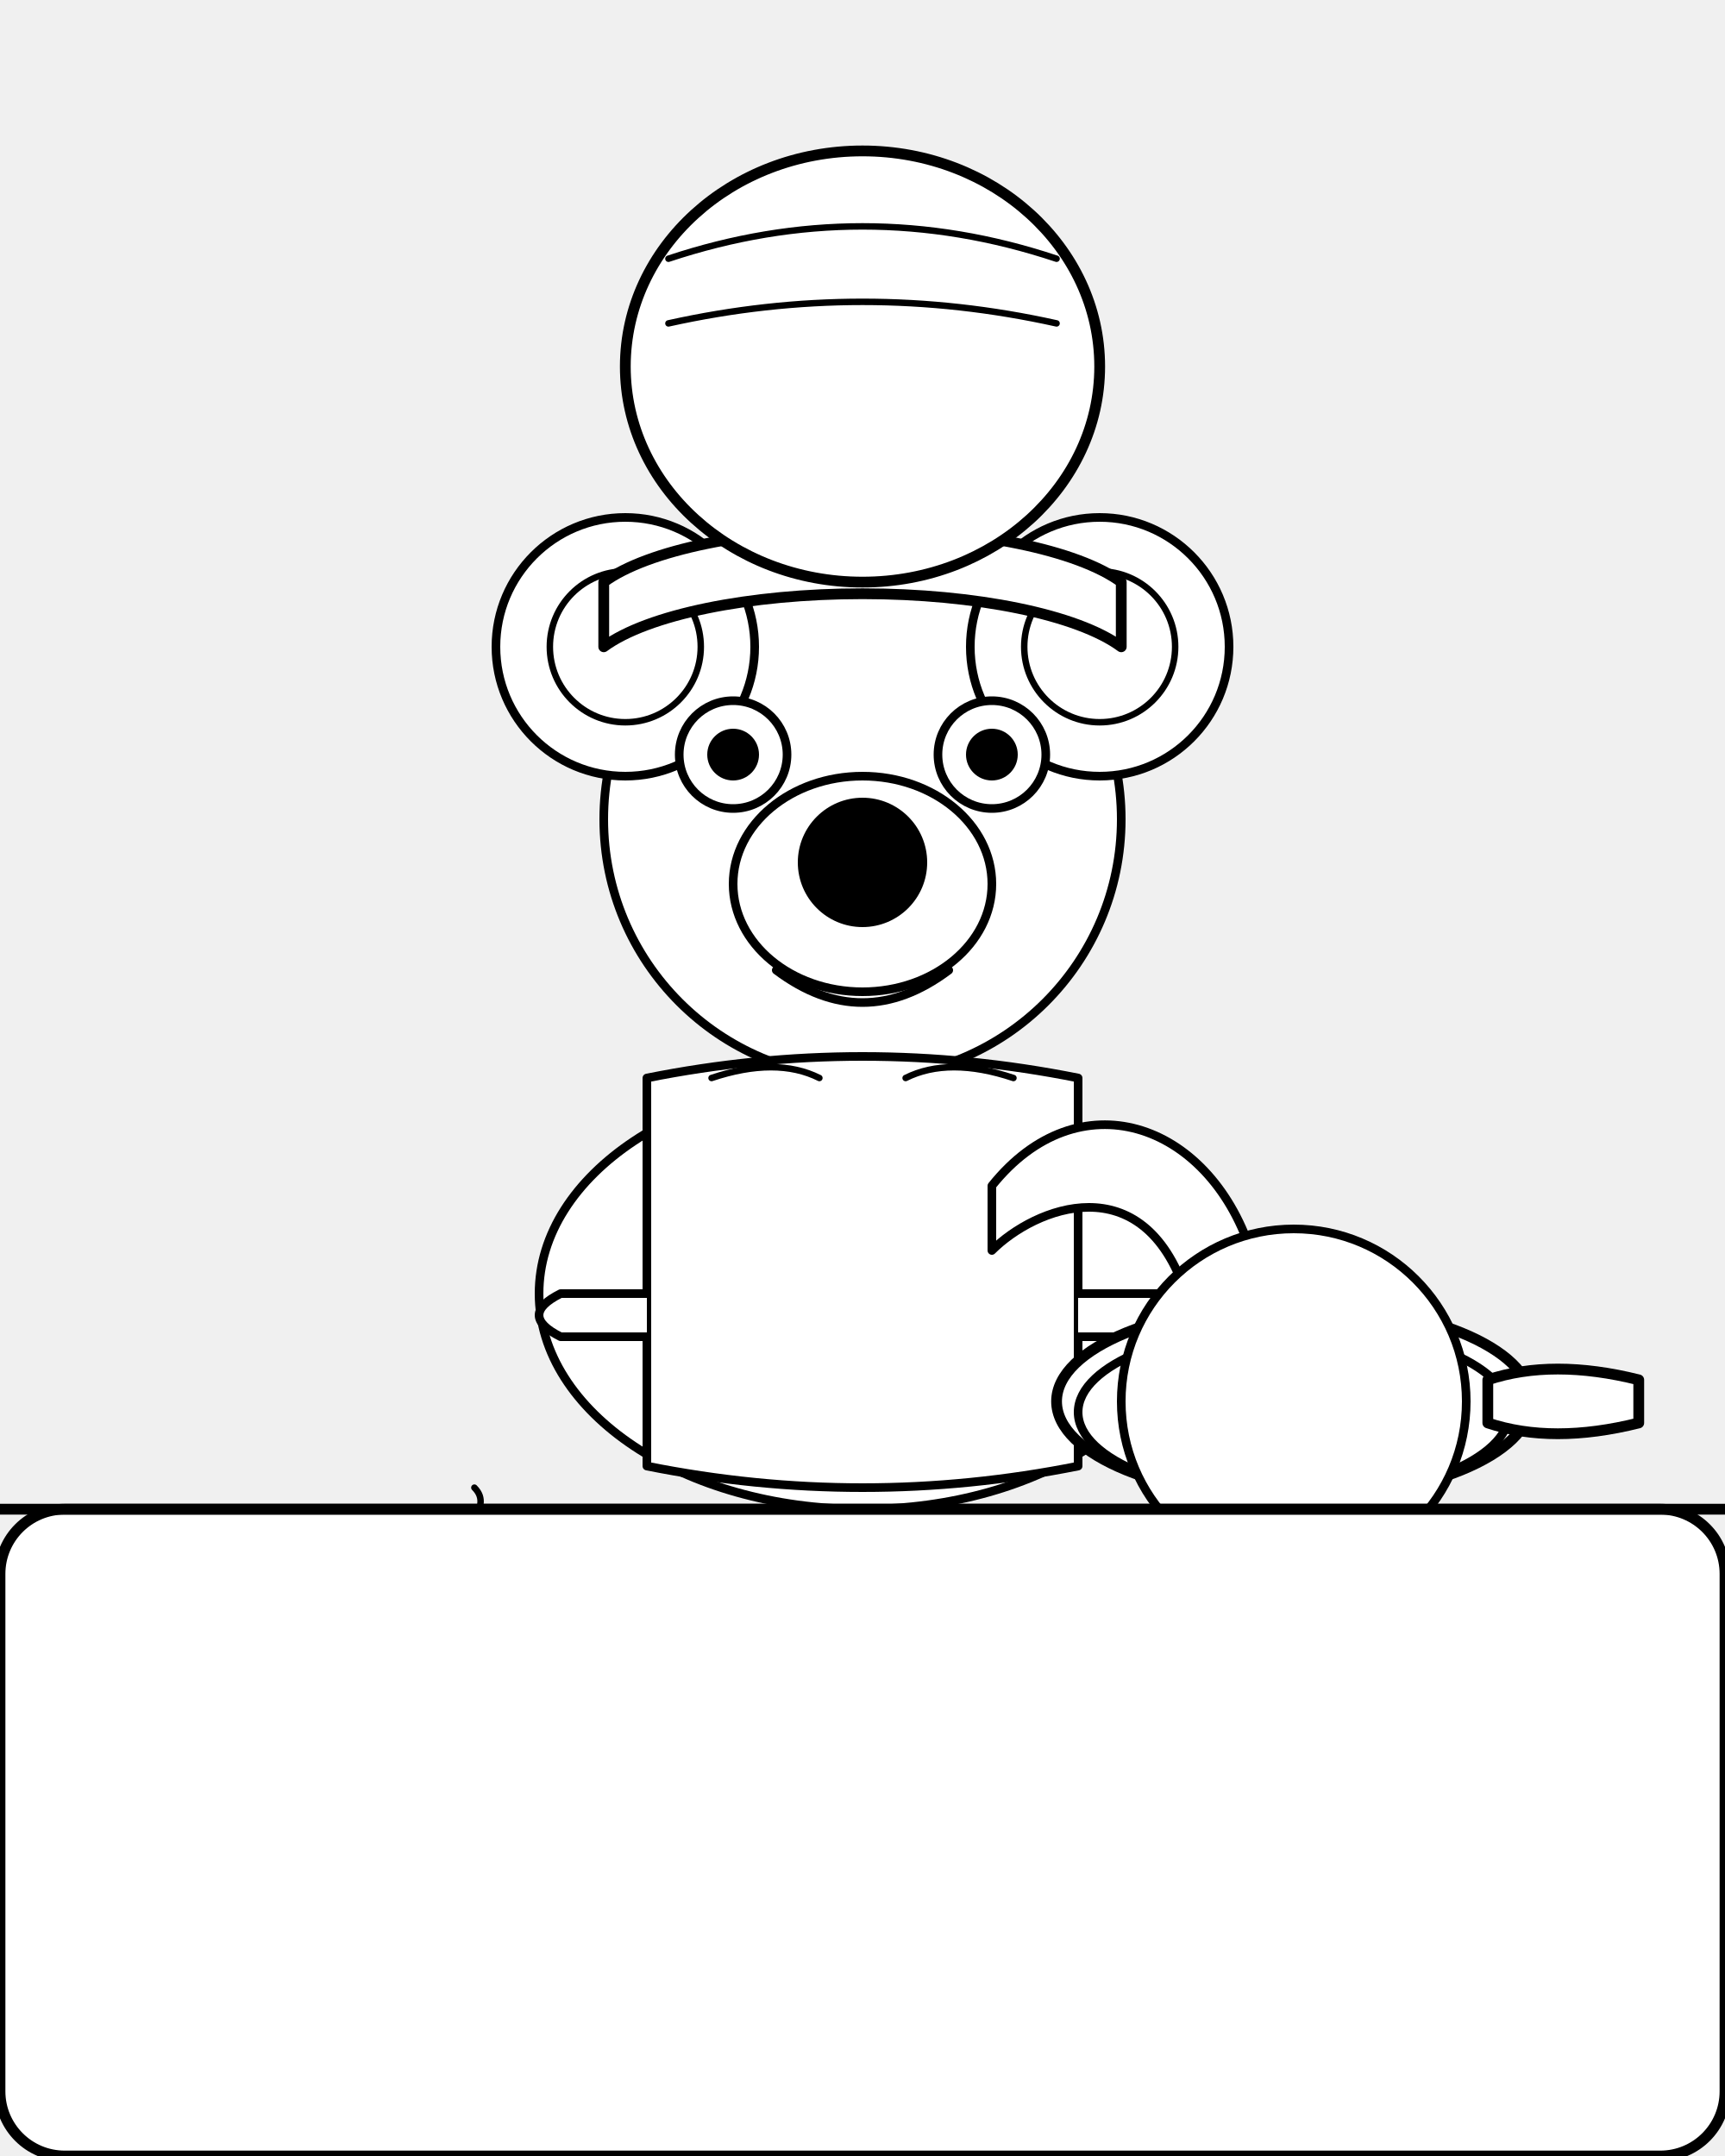
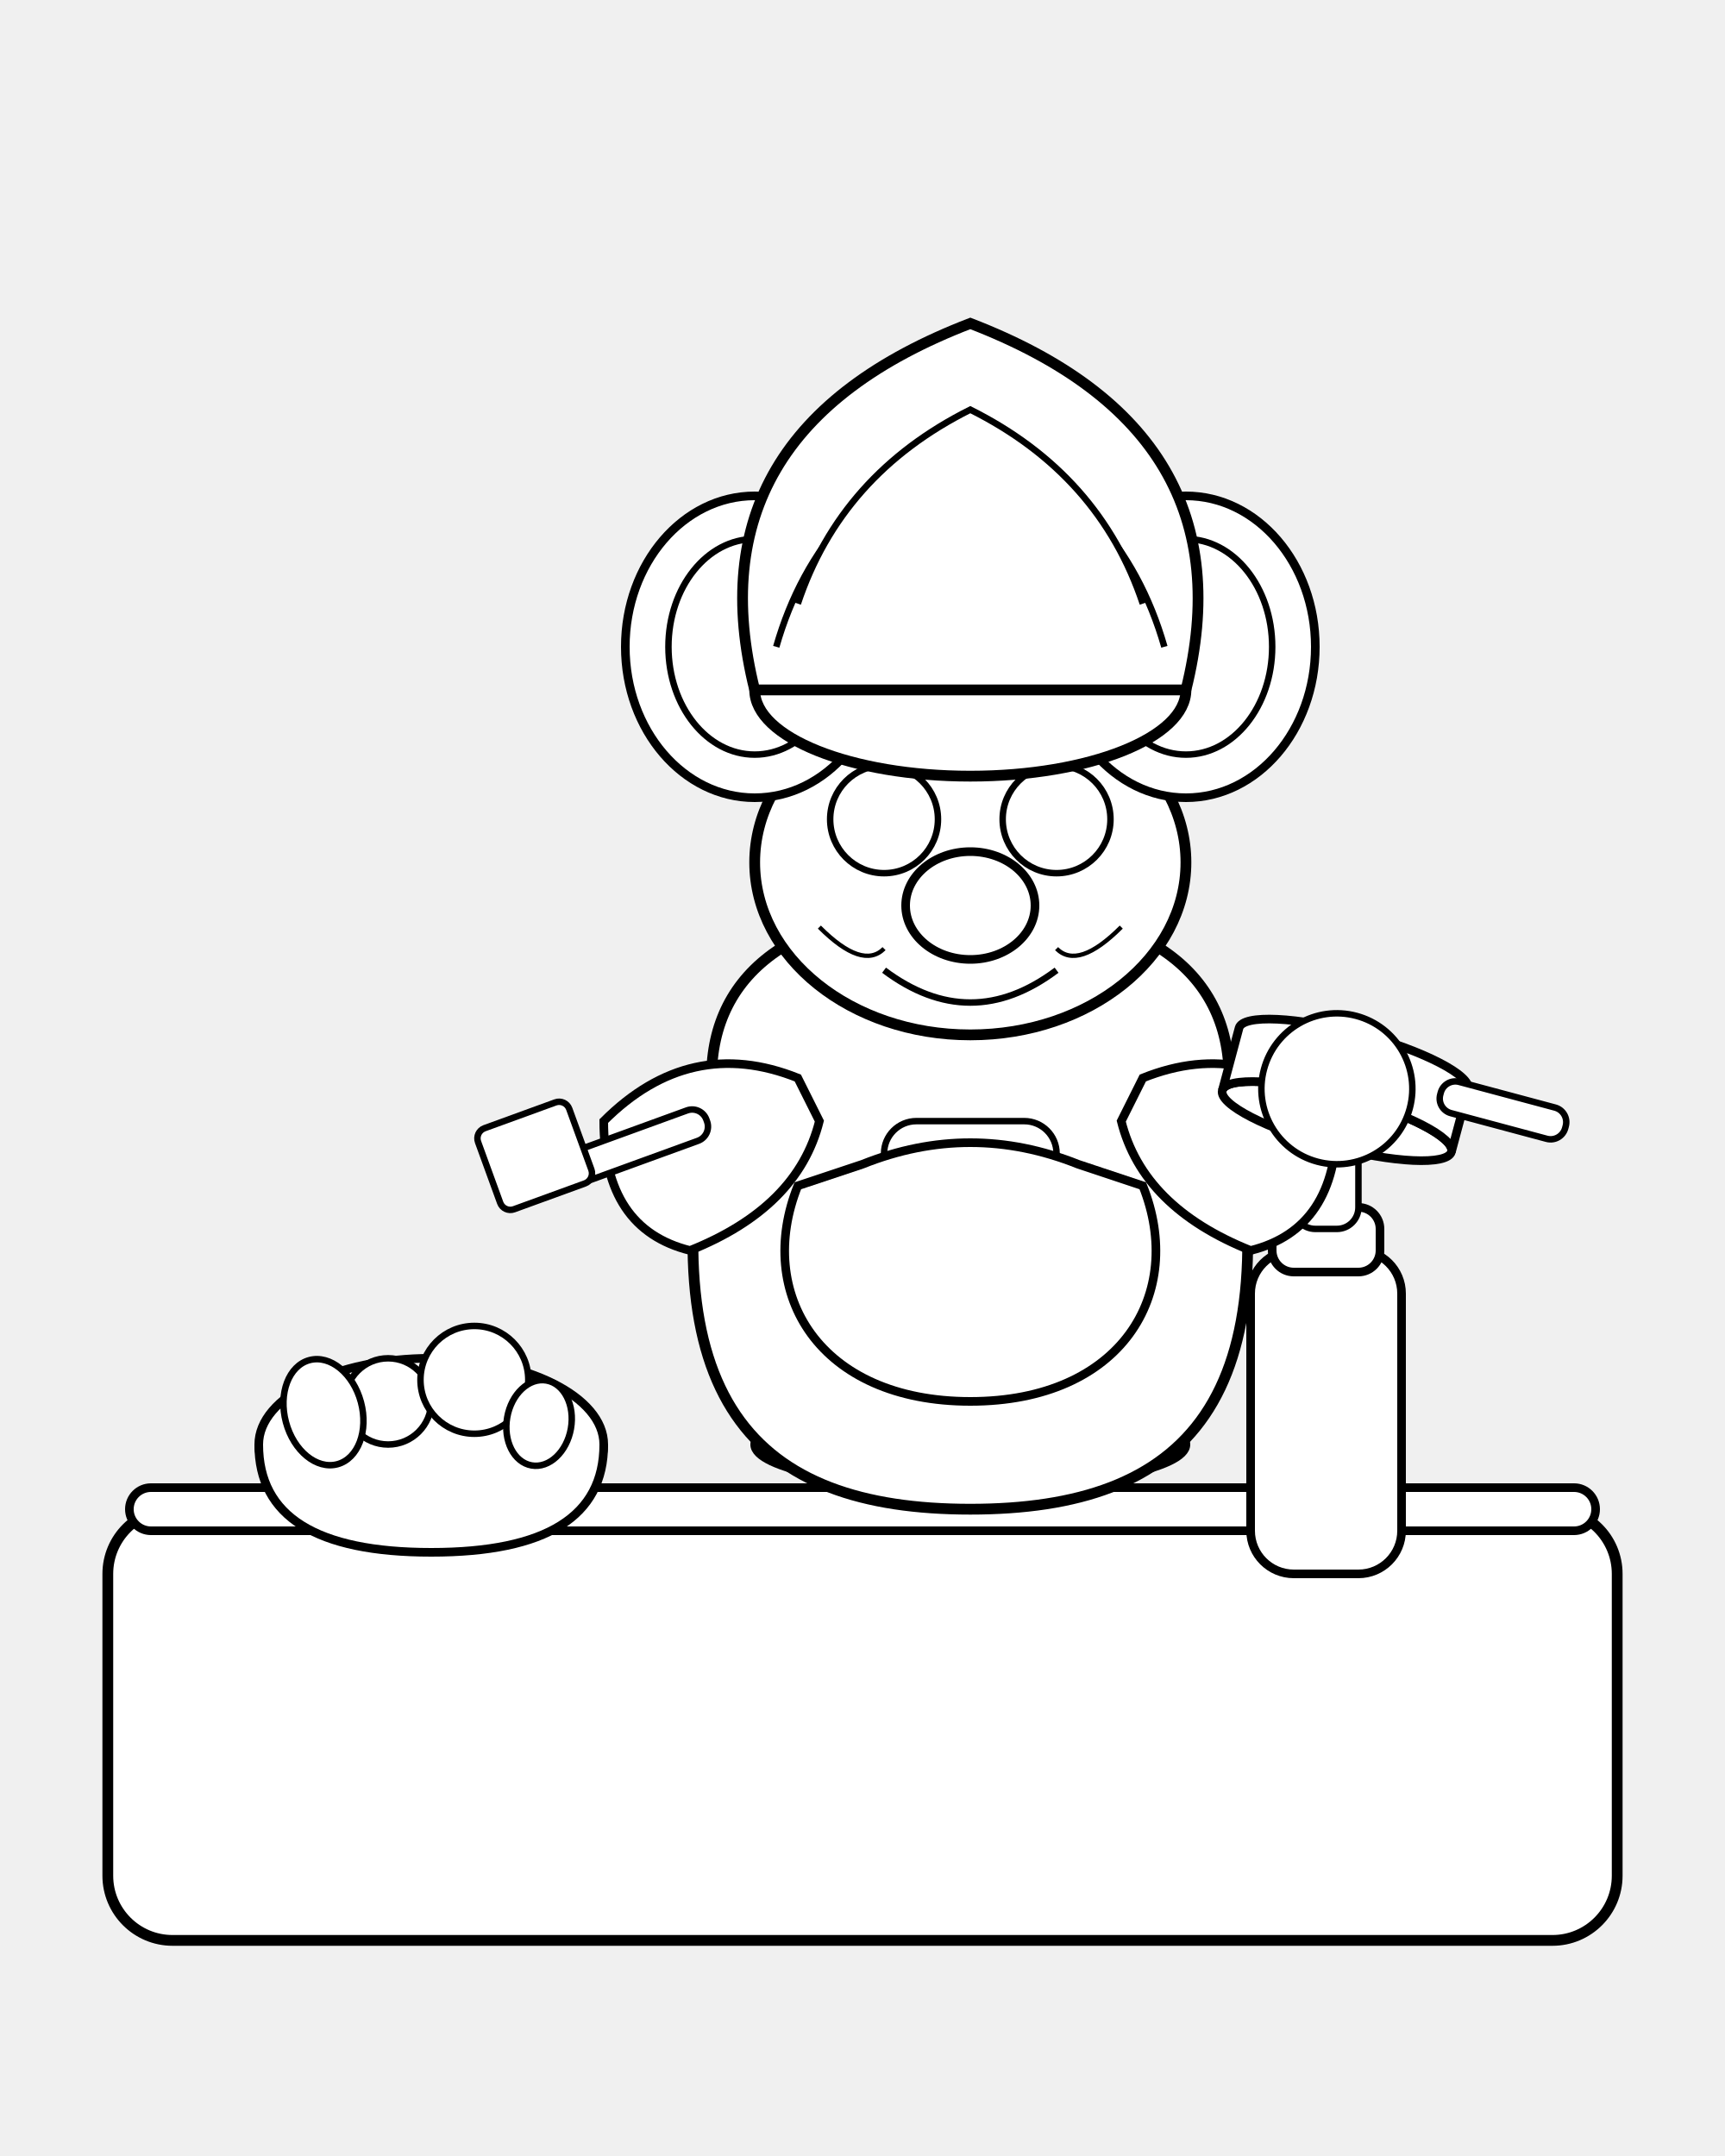
<svg xmlns="http://www.w3.org/2000/svg" viewBox="0 0 800 1000">
-   <g id="koala-chef">
-     <circle cx="400" cy="380" r="120" stroke="black" stroke-width="4" fill="white" stroke-linecap="round" stroke-linejoin="round" />
-     <circle cx="290" cy="300" r="60" stroke="black" stroke-width="4" fill="white" stroke-linecap="round" stroke-linejoin="round" />
-     <circle cx="510" cy="300" r="60" stroke="black" stroke-width="4" fill="white" stroke-linecap="round" stroke-linejoin="round" />
-     <circle cx="290" cy="300" r="35" stroke="black" stroke-width="3" fill="white" stroke-linecap="round" stroke-linejoin="round" />
-     <circle cx="510" cy="300" r="35" stroke="black" stroke-width="3" fill="white" stroke-linecap="round" stroke-linejoin="round" />
-     <ellipse cx="400" cy="410" rx="60" ry="50" stroke="black" stroke-width="4" fill="white" stroke-linecap="round" stroke-linejoin="round" />
-     <circle cx="400" cy="400" r="30" fill="black" stroke="none" />
-     <circle cx="340" cy="350" r="25" stroke="black" stroke-width="4" fill="white" stroke-linecap="round" stroke-linejoin="round" />
-     <circle cx="460" cy="350" r="25" stroke="black" stroke-width="4" fill="white" stroke-linecap="round" stroke-linejoin="round" />
-     <circle cx="340" cy="350" r="12" fill="black" stroke="none" />
-     <circle cx="460" cy="350" r="12" fill="black" stroke="none" />
-     <path d="M 360 450 Q 400 480 440 450" stroke="black" stroke-width="4" fill="none" stroke-linecap="round" stroke-linejoin="round" />
-     <g id="chef-hat">
-       <path d="M 280 270 A 130 40 0 0 1 520 270 L 520 300 A 130 40 0 0 0 280 300 Z" stroke="black" stroke-width="5" fill="white" stroke-linecap="round" stroke-linejoin="round" />
-       <ellipse cx="400" cy="170" rx="110" ry="100" stroke="black" stroke-width="5" fill="white" stroke-linecap="round" stroke-linejoin="round" />
-       <path d="M 310 120 Q 400 90 490 120" stroke="black" stroke-width="3" fill="none" stroke-linecap="round" stroke-linejoin="round" />
-       <path d="M 310 150 Q 400 130 490 150" stroke="black" stroke-width="3" fill="none" stroke-linecap="round" stroke-linejoin="round" />
+   <g id="counter">
+     <rect x="50" y="700" width="700" height="200" rx="30" ry="30" fill="white" stroke="black" stroke-width="5" />
+     <rect x="60" y="690" width="680" height="20" rx="10" ry="10" fill="white" stroke="black" stroke-width="4" />
+   </g>
+   <g id="counter-items">
+     <g id="fruit-bowl">
+       <ellipse cx="200" cy="670" rx="80" ry="40" fill="white" stroke="black" stroke-width="4" />
+       <path d="M120 670 Q120 720 200 720 T280 670" fill="white" stroke="black" stroke-width="4" />
+       <circle cx="180" cy="650" r="20" fill="white" stroke="black" stroke-width="3" />
+       <circle cx="220" cy="640" r="25" fill="white" stroke="black" stroke-width="3" />
+       <ellipse cx="150" cy="655" rx="18" ry="25" fill="white" stroke="black" stroke-width="3" transform="rotate(-15 150 655)" />
+       <ellipse cx="250" cy="660" rx="15" ry="20" fill="white" stroke="black" stroke-width="3" transform="rotate(10 250 660)" />
    </g>
-     <ellipse cx="400" cy="600" rx="150" ry="100" stroke="black" stroke-width="4" fill="white" stroke-linecap="round" stroke-linejoin="round" />
-     <g id="apron">
-       <path d="M 300 500 Q 400 480 500 500 L 500 680 Q 400 700 300 680 Z" stroke="black" stroke-width="4" fill="white" stroke-linecap="round" stroke-linejoin="round" />
-       <path d="M 330 500 Q 360 490 380 500" stroke="black" stroke-width="3" fill="none" stroke-linecap="round" stroke-linejoin="round" />
-       <path d="M 420 500 Q 440 490 470 500" stroke="black" stroke-width="3" fill="none" stroke-linecap="round" stroke-linejoin="round" />
-       <path d="M 300 600 H 260 Q 240 610 260 620 H 300" stroke="black" stroke-width="4" fill="white" stroke-linecap="round" stroke-linejoin="round" />
-       <path d="M 500 600 H 540 Q 560 610 540 620 H 500" stroke="black" stroke-width="4" fill="white" stroke-linecap="round" stroke-linejoin="round" />
+     <g id="cream-dispenser">
+       <rect x="580" y="580" width="70" height="150" rx="20" ry="20" fill="white" stroke="black" stroke-width="4" />
+       <rect x="590" y="560" width="50" height="30" rx="10" ry="10" fill="white" stroke="black" stroke-width="4" />
+       <rect x="600" y="520" width="30" height="50" rx="10" ry="10" fill="white" stroke="black" stroke-width="3" />
+       <path d="M605 520 L610 510 L620 510 L625 520 Z" fill="white" stroke="black" stroke-width="3" />
    </g>
-     <g id="arms-pan">
-       <path d="M 460 550 C 500 500 560 520 580 580 L 550 600 C 530 540 480 560 460 580 Z" stroke="black" stroke-width="4" fill="white" stroke-linecap="round" stroke-linejoin="round" />
-       <g id="frying-pan">
-         <ellipse cx="600" cy="650" rx="110" ry="45" stroke="black" stroke-width="5" fill="white" stroke-linecap="round" stroke-linejoin="round" />
-         <ellipse cx="600" cy="655" rx="100" ry="40" stroke="black" stroke-width="4" fill="white" stroke-linecap="round" stroke-linejoin="round" />
-         <path d="M 690 640 Q 720 630 760 640 L 760 660 Q 720 670 690 660 Z" stroke="black" stroke-width="5" fill="white" stroke-linecap="round" stroke-linejoin="round" />
-         <circle cx="600" cy="650" r="80" stroke="black" stroke-width="4" fill="white" stroke-linecap="round" stroke-linejoin="round" />
-       </g>
+     <g id="crepes-plate">
+       <ellipse cx="450" cy="670" rx="100" ry="20" fill="white" stroke="black" stroke-width="4" />
+       <ellipse cx="450" cy="650" rx="90" ry="15" fill="white" stroke="black" stroke-width="4" />
+       <ellipse cx="450" cy="630" rx="80" ry="10" fill="white" stroke="black" stroke-width="3" />
+       <ellipse cx="450" cy="620" rx="75" ry="9" fill="white" stroke="black" stroke-width="3" />
+       <ellipse cx="450" cy="610" rx="70" ry="8" fill="white" stroke="black" stroke-width="3" />
+       <ellipse cx="450" cy="600" rx="65" ry="7" fill="white" stroke="black" stroke-width="3" />
    </g>
  </g>
-   <g id="counter-items">
-     <g id="whipped-cream-bowl">
-       <path d="M 150 780 C 180 750 250 750 280 780 L 280 820 C 250 850 180 850 150 820 Z" stroke="black" stroke-width="5" fill="white" stroke-linecap="round" stroke-linejoin="round" />
-       <path d="M 170 770 C 180 760 200 750 220 760 C 240 770 250 780 260 770 C 270 760 250 750 220 750 C 190 750 170 760 170 770 Z" stroke="black" stroke-width="4" fill="white" stroke-linecap="round" stroke-linejoin="round" />
-       <path d="M 220 750 C 210 740 230 730 220 720 C 210 710 230 700 220 690" stroke="black" stroke-width="3" fill="none" stroke-linecap="round" stroke-linejoin="round" />
+   <g id="koala-chef">
+     <path d="M330 500 C300 650 350 700 450 700 C550 700 600 650 570 500 C570 450 530 420 450 420 C370 420 330 450 330 500 Z" fill="white" stroke="black" stroke-width="5" />
+     <g id="apron">
+       <rect x="410" y="520" width="80" height="60" rx="15" ry="15" fill="white" stroke="black" stroke-width="3" />
+       <path d="M370 550 C350 600 380 650 450 650 C520 650 550 600 530 550 L500 540 Q450 520 400 540 Z" fill="white" stroke="black" stroke-width="4" />
    </g>
-     <g id="strawberries">
-       <path d="M 650 790 C 660 760 690 760 700 790 C 700 820 670 830 650 820 Z" stroke="black" stroke-width="4" fill="white" stroke-linecap="round" stroke-linejoin="round" />
-       <path d="M 670 770 Q 675 765 680 770 Q 685 765 690 770" stroke="black" stroke-width="3" fill="white" stroke-linecap="round" stroke-linejoin="round" />
-       <circle cx="660" cy="800" r="4" fill="black" stroke="none" />
-       <circle cx="675" cy="790" r="4" fill="black" stroke="none" />
-       <circle cx="685" cy="805" r="4" fill="black" stroke="none" />
-       <path d="M 600 820 C 610 790 640 790 650 820 C 650 850 620 860 600 850 Z" stroke="black" stroke-width="4" fill="white" stroke-linecap="round" stroke-linejoin="round" />
-       <path d="M 620 800 Q 625 795 630 800 Q 635 795 640 800" stroke="black" stroke-width="3" fill="white" stroke-linecap="round" stroke-linejoin="round" />
-       <circle cx="610" cy="830" r="4" fill="black" stroke="none" />
-       <circle cx="625" cy="820" r="4" fill="black" stroke="none" />
-       <circle cx="635" cy="835" r="4" fill="black" stroke="none" />
+     <ellipse cx="450" cy="400" rx="100" ry="80" fill="white" stroke="black" stroke-width="5" />
+     <ellipse cx="350" cy="300" rx="60" ry="70" fill="white" stroke="black" stroke-width="4" />
+     <ellipse cx="550" cy="300" rx="60" ry="70" fill="white" stroke="black" stroke-width="4" />
+     <ellipse cx="350" cy="300" rx="40" ry="50" fill="white" stroke="black" stroke-width="3" />
+     <ellipse cx="550" cy="300" rx="40" ry="50" fill="white" stroke="black" stroke-width="3" />
+     <g id="koala-face">
+       <circle cx="410" cy="380" r="25" fill="white" stroke="black" stroke-width="3" />
+       <circle cx="490" cy="380" r="25" fill="white" stroke="black" stroke-width="3" />
+       <ellipse cx="450" cy="420" rx="30" ry="25" fill="white" stroke="black" stroke-width="4" />
+       <path d="M410 450 Q450 480 490 450" fill="none" stroke="black" stroke-width="3" />
+       <path d="M380 430 Q400 450 410 440" fill="none" stroke="black" stroke-width="2" />
+       <path d="M490 440 Q500 450 520 430" fill="none" stroke="black" stroke-width="2" />
    </g>
-     <g id="bananas">
-       <path d="M 350 790 C 370 770 430 770 450 790 C 470 810 450 830 430 830 C 410 830 370 830 350 810 Z" stroke="black" stroke-width="4" fill="white" stroke-linecap="round" stroke-linejoin="round" />
-       <path d="M 350 800 C 355 795 365 795 370 800" stroke="black" stroke-width="3" fill="none" stroke-linecap="round" stroke-linejoin="round" />
-       <path d="M 445 795 C 440 800 430 800 425 795" stroke="black" stroke-width="3" fill="none" stroke-linecap="round" stroke-linejoin="round" />
-       <circle cx="350" cy="800" r="6" fill="black" stroke="none" />
-       <circle cx="450" cy="790" r="6" fill="black" stroke="none" />
-       <path d="M 370 820 C 390 800 450 800 470 820 C 490 840 470 860 450 860 C 430 860 390 860 370 840 Z" stroke="black" stroke-width="4" fill="white" stroke-linecap="round" stroke-linejoin="round" />
-       <path d="M 370 830 C 375 825 385 825 390 830" stroke="black" stroke-width="3" fill="none" stroke-linecap="round" stroke-linejoin="round" />
-       <path d="M 465 825 C 460 830 450 830 445 825" stroke="black" stroke-width="3" fill="none" stroke-linecap="round" stroke-linejoin="round" />
-       <circle cx="370" cy="830" r="6" fill="black" stroke="none" />
-       <circle cx="470" cy="820" r="6" fill="black" stroke="none" />
+     <g id="chef-hat">
+       <ellipse cx="450" cy="320" rx="100" ry="40" fill="white" stroke="black" stroke-width="5" />
+       <path d="M350 320 Q320 200 450 150 Q580 200 550 320 Z" fill="white" stroke="black" stroke-width="5" />
+       <path d="M360 300 Q380 230 450 200 Q520 230 540 300" fill="white" stroke="black" stroke-width="3" />
+       <path d="M370 280 Q390 220 450 190 Q510 220 530 280" fill="white" stroke="black" stroke-width="3" />
+     </g>
+     <g id="koala-arms">
+       <path d="M370 500 Q320 480 280 520 Q280 570 320 580 Q370 560 380 520 Z" fill="white" stroke="black" stroke-width="4" />
+       <rect x="250" y="540" width="80" height="15" rx="7" ry="7" fill="white" stroke="black" stroke-width="3" transform="rotate(-20 250 540)" />
+       <rect x="220" y="525" width="45" height="40" rx="5" ry="5" fill="white" stroke="black" stroke-width="3" transform="rotate(-20 220 525)" />
+       <path d="M530 500 Q580 480 620 520 Q620 570 580 580 Q530 560 520 520 Z" fill="white" stroke="black" stroke-width="4" />
+       <ellipse cx="620" cy="520" rx="55" ry="12" fill="white" stroke="black" stroke-width="4" transform="rotate(15 620 520)" />
+       <path d="M565 520 A55 12 0 0 1 675 520 L675 490 A55 12 0 0 0 565 490 Z" fill="white" stroke="black" stroke-width="4" transform="rotate(15 620 520)" />
+       <rect x="670" y="500" width="60" height="15" rx="7" ry="7" fill="white" stroke="black" stroke-width="3" transform="rotate(15 670 500)" />
+       <circle cx="620" cy="505" r="35" fill="white" stroke="black" stroke-width="3" transform="rotate(15 620 505)" />
    </g>
  </g>
-   <g id="counter">
-     <rect x="0" y="700" width="800" height="300" rx="30" ry="30" stroke="black" stroke-width="5" fill="white" stroke-linecap="round" stroke-linejoin="round" />
-     <path d="M 0 700 H 800" stroke="black" stroke-width="5" fill="none" stroke-linecap="round" stroke-linejoin="round" />
-   </g>
</svg>
